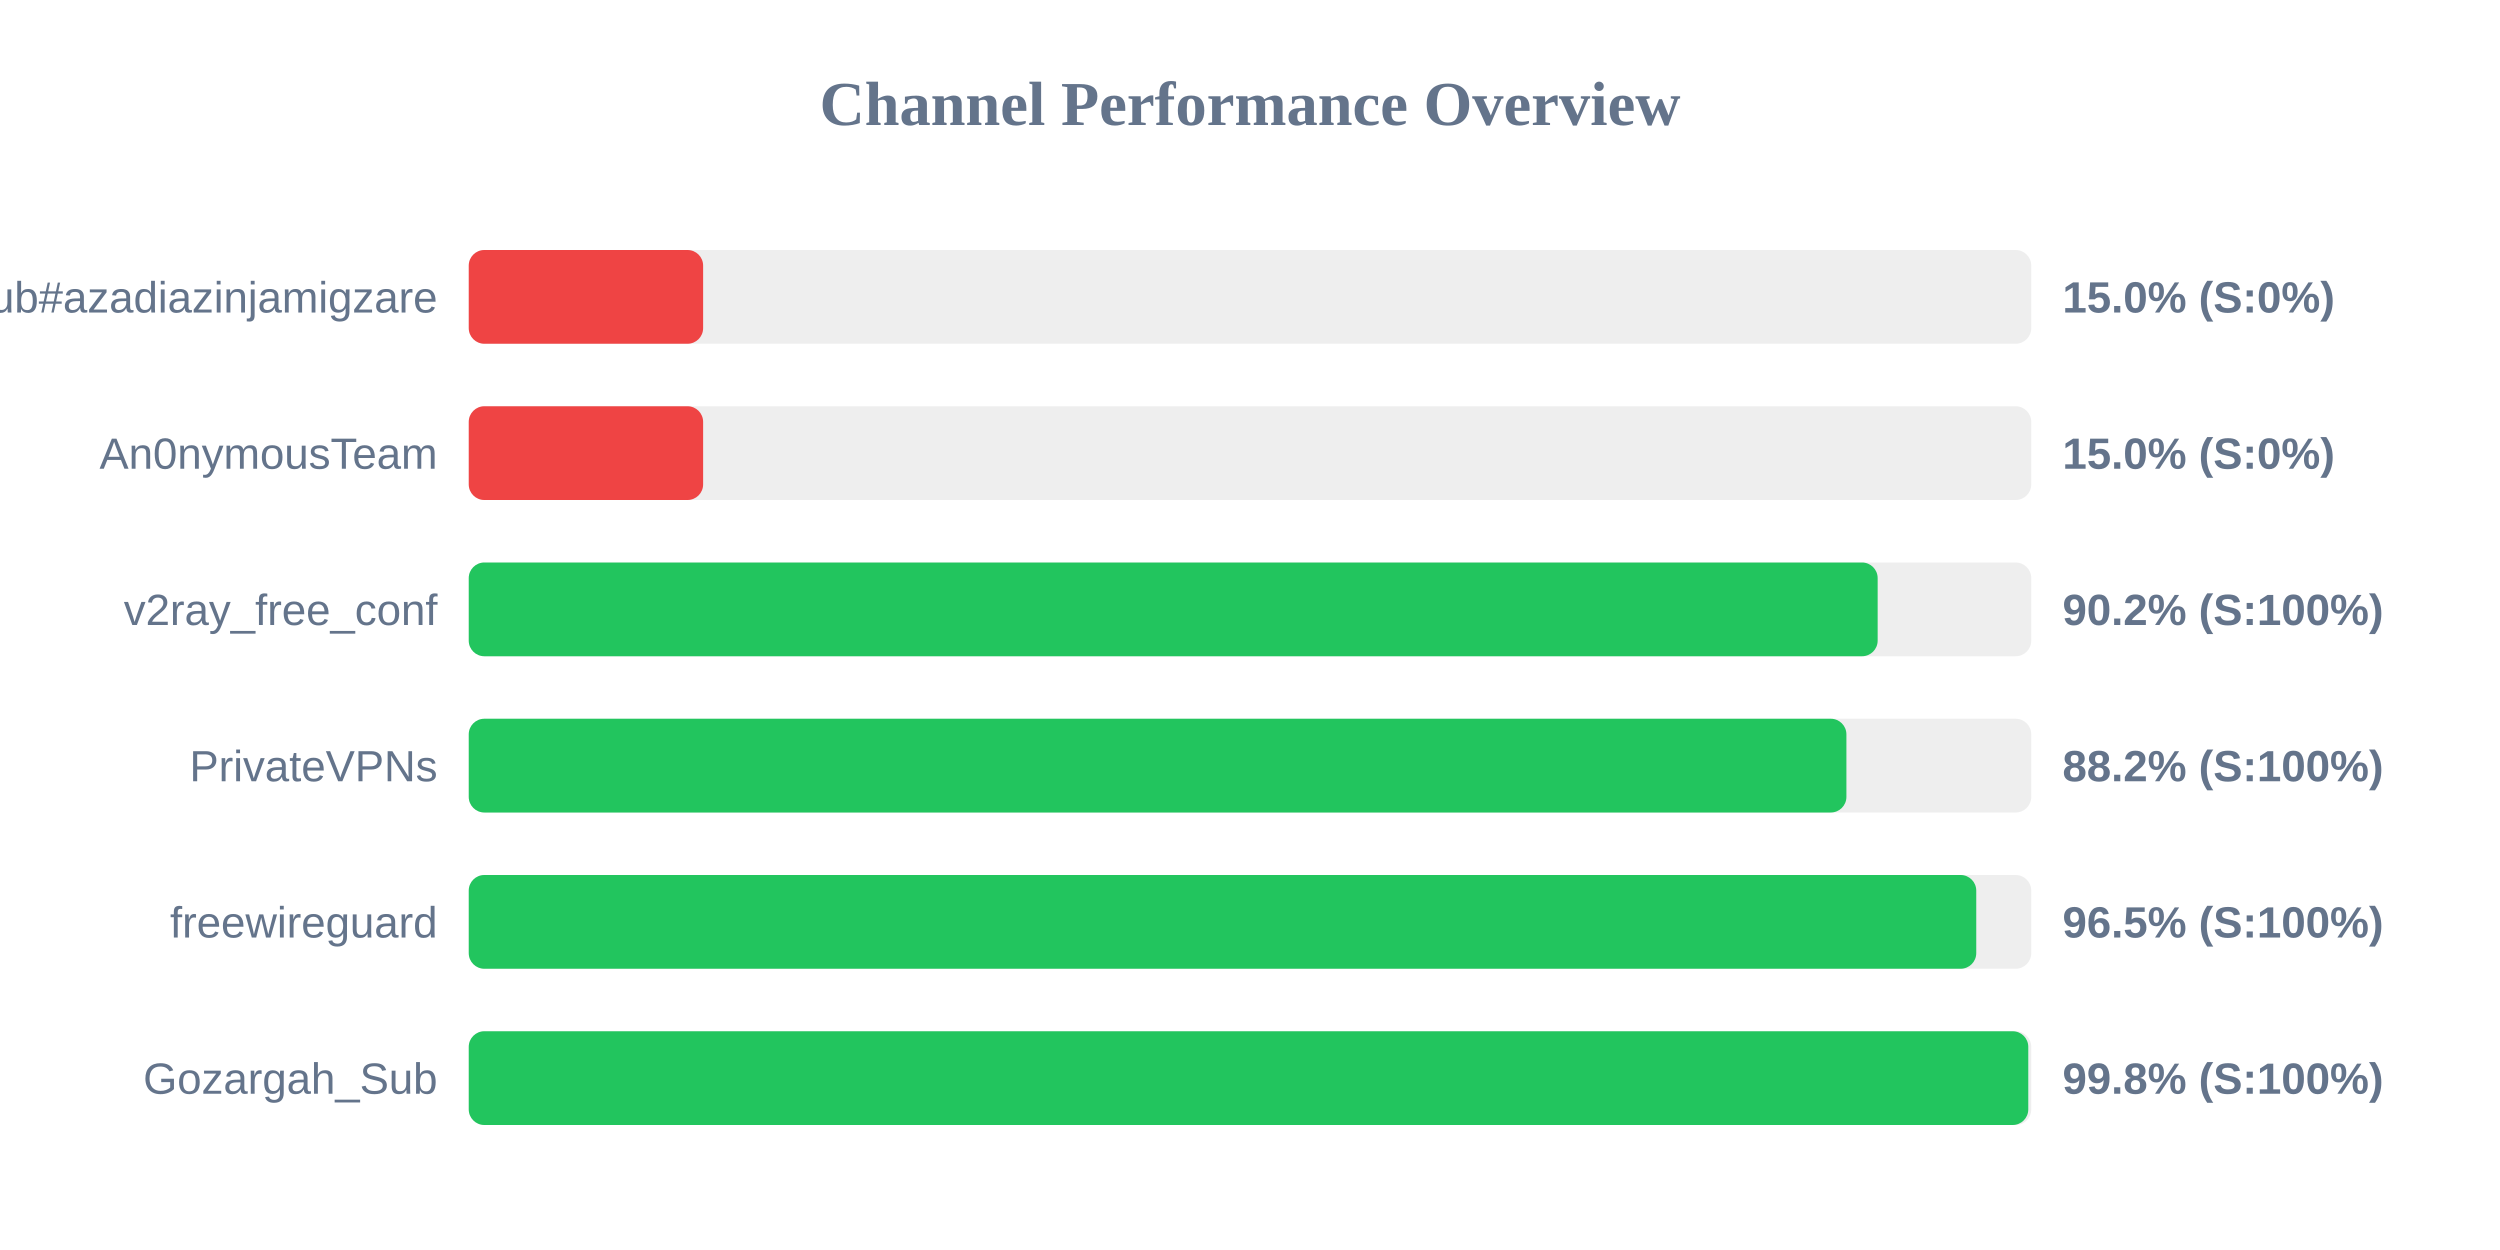
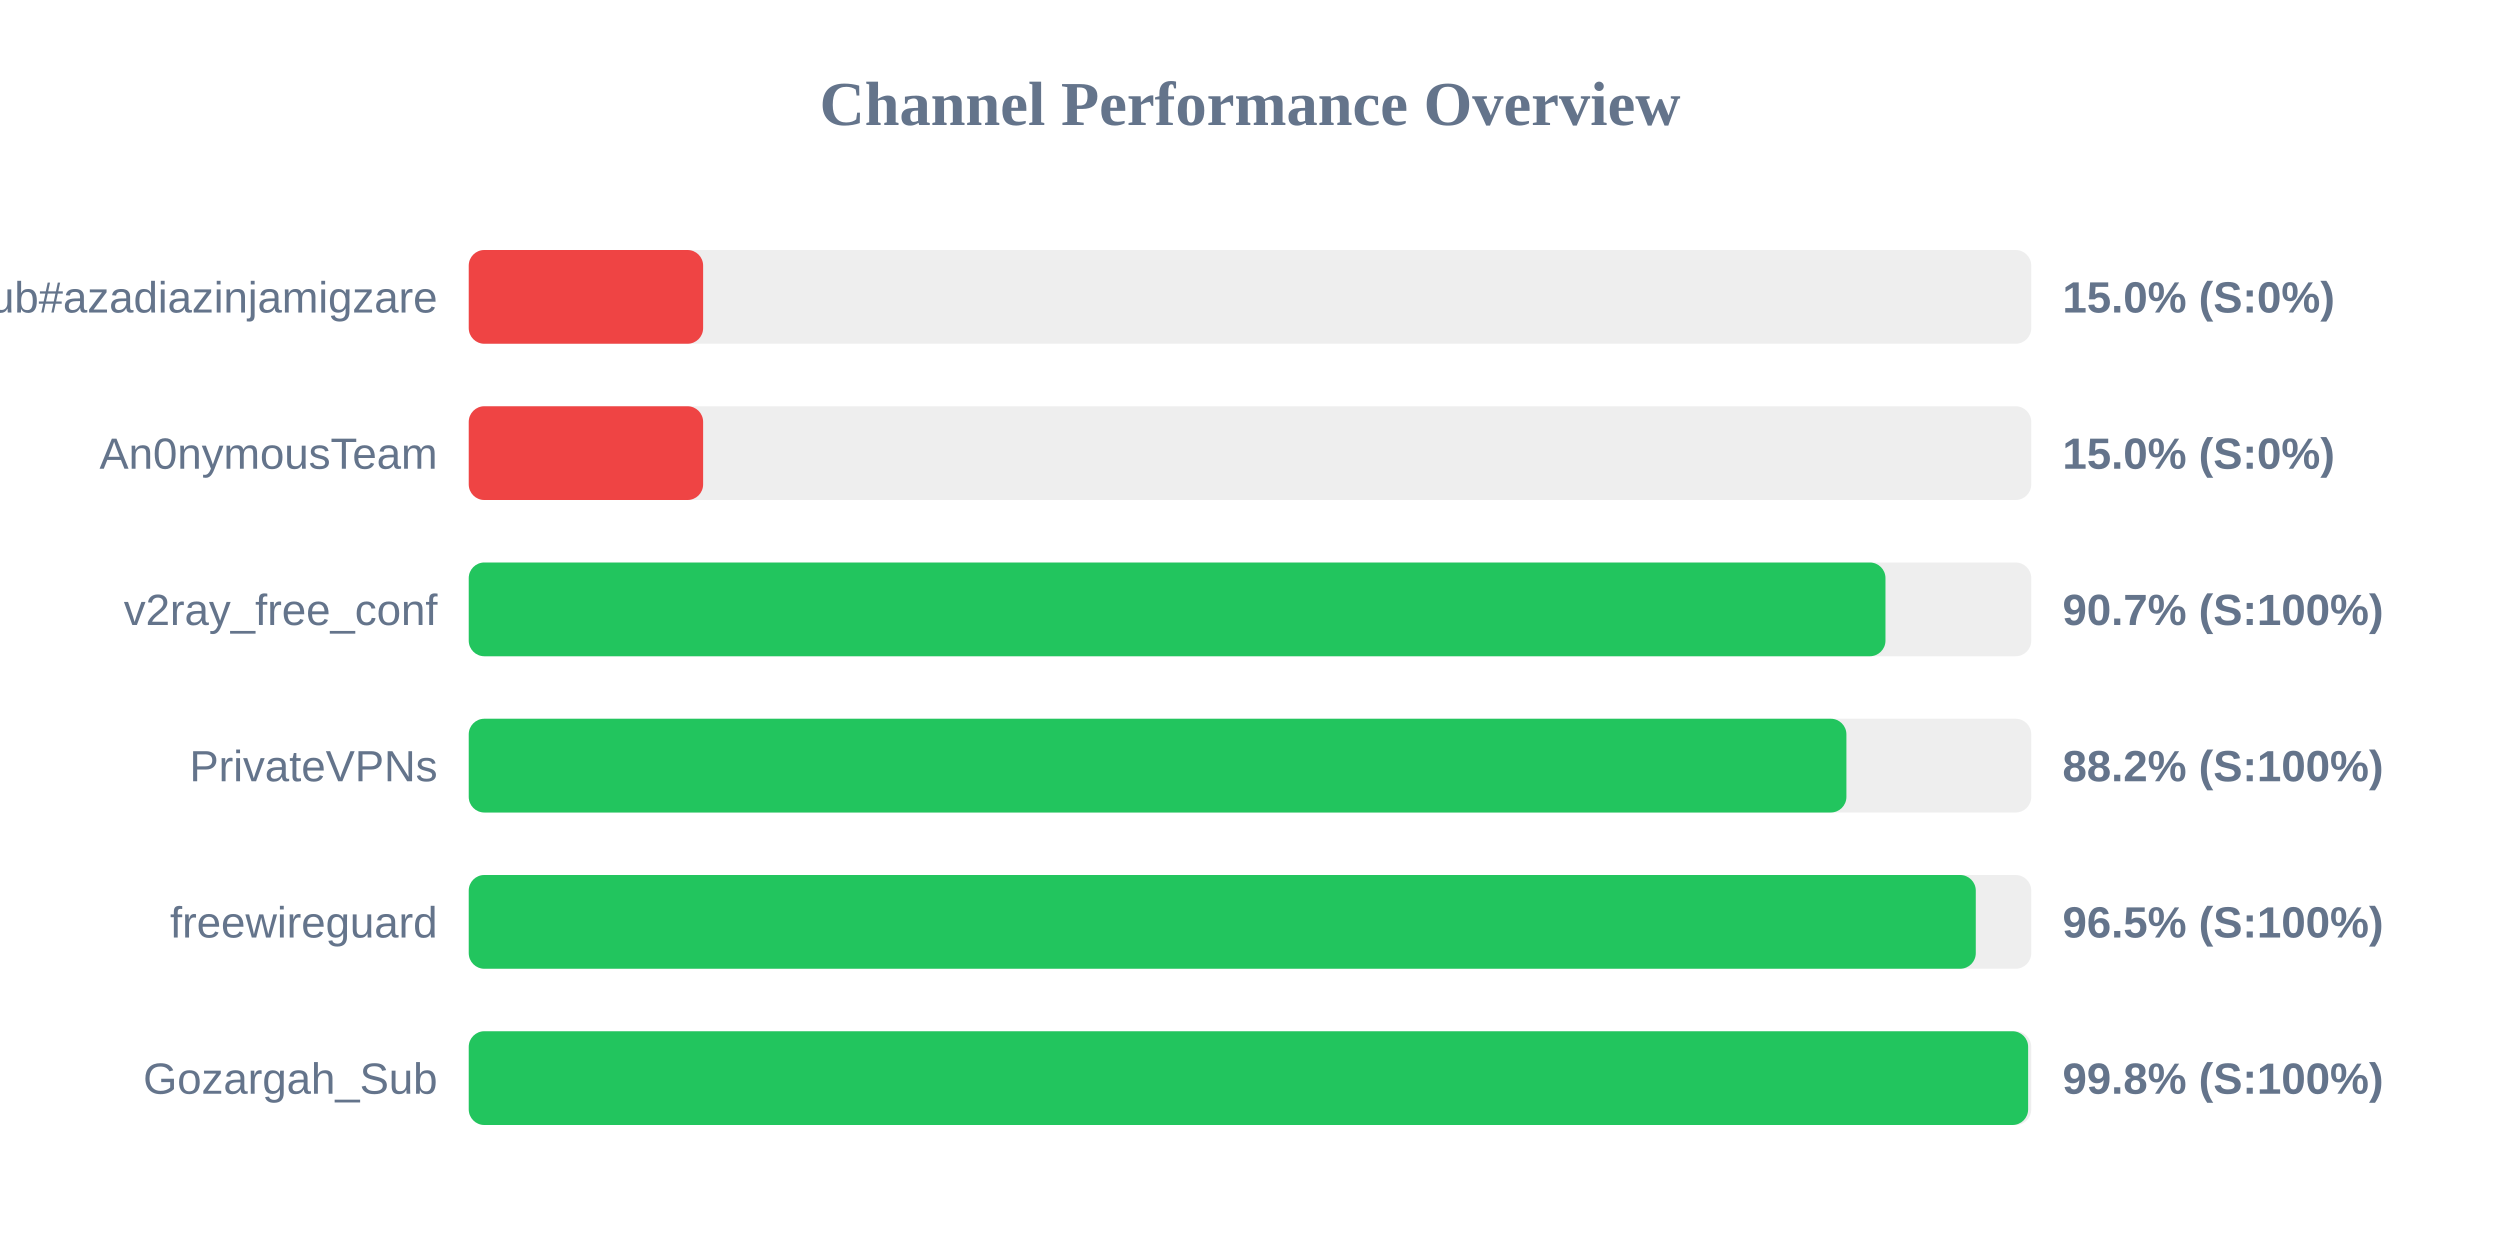
<svg xmlns="http://www.w3.org/2000/svg" width="800" height="400" version="1.1">
  <style>
        .row { font: 14px Arial; fill: #64748b; }
        .score { font: bold 14px Arial; fill: #64748b; }
    </style>
  <text x="400" y="40" text-anchor="middle" font-size="20px" font-weight="bold" fill="#64748b">Channel Performance Overview</text>
  <rect x="150" y="80" width="500" height="30" fill="#eee" rx="5" />
  <rect x="150" y="80" width="75.0" height="30" fill="#ef4444" rx="5" />
  <text x="140" y="100" text-anchor="end" class="row">Sub#azadiazinjamigzare</text>
  <text x="660" y="100" text-anchor="start" class="score">15.0% (S:0%)</text>
  <rect x="150" y="130" width="500" height="30" fill="#eee" rx="5" />
  <rect x="150" y="130" width="75.0" height="30" fill="#ef4444" rx="5" />
  <text x="140" y="150" text-anchor="end" class="row">An0nymousTeam</text>
  <text x="660" y="150" text-anchor="start" class="score">15.0% (S:0%)</text>
  <rect x="150" y="180" width="500" height="30" fill="#eee" rx="5" />
-   <rect x="150" y="180" width="450.85" height="30" fill="#22c55e" rx="5" />
+   <rect x="150" y="180" width="453.35" height="30" fill="#22c55e" rx="5" />
  <text x="140" y="200" text-anchor="end" class="row">v2ray_free_conf</text>
-   <text x="660" y="200" text-anchor="start" class="score">90.2% (S:100%)</text>
+   <text x="660" y="200" text-anchor="start" class="score">90.7% (S:100%)</text>
  <rect x="150" y="230" width="500" height="30" fill="#eee" rx="5" />
  <rect x="150" y="230" width="440.85" height="30" fill="#22c55e" rx="5" />
  <text x="140" y="250" text-anchor="end" class="row">PrivateVPNs</text>
  <text x="660" y="250" text-anchor="start" class="score">88.2% (S:100%)</text>
  <rect x="150" y="280" width="500" height="30" fill="#eee" rx="5" />
-   <rect x="150" y="280" width="482.4" height="30" fill="#22c55e" rx="5" />
+   <rect x="150" y="280" width="482.25" height="30" fill="#22c55e" rx="5" />
  <text x="140" y="300" text-anchor="end" class="row">freewireguard</text>
  <text x="660" y="300" text-anchor="start" class="score">96.5% (S:100%)</text>
  <rect x="150" y="330" width="500" height="30" fill="#eee" rx="5" />
-   <rect x="150" y="330" width="499.05" height="30" fill="#22c55e" rx="5" />
+   <rect x="150" y="330" width="499.0" height="30" fill="#22c55e" rx="5" />
  <text x="140" y="350" text-anchor="end" class="row">Gozargah_Sub</text>
  <text x="660" y="350" text-anchor="start" class="score">99.8% (S:100%)</text>
</svg>
